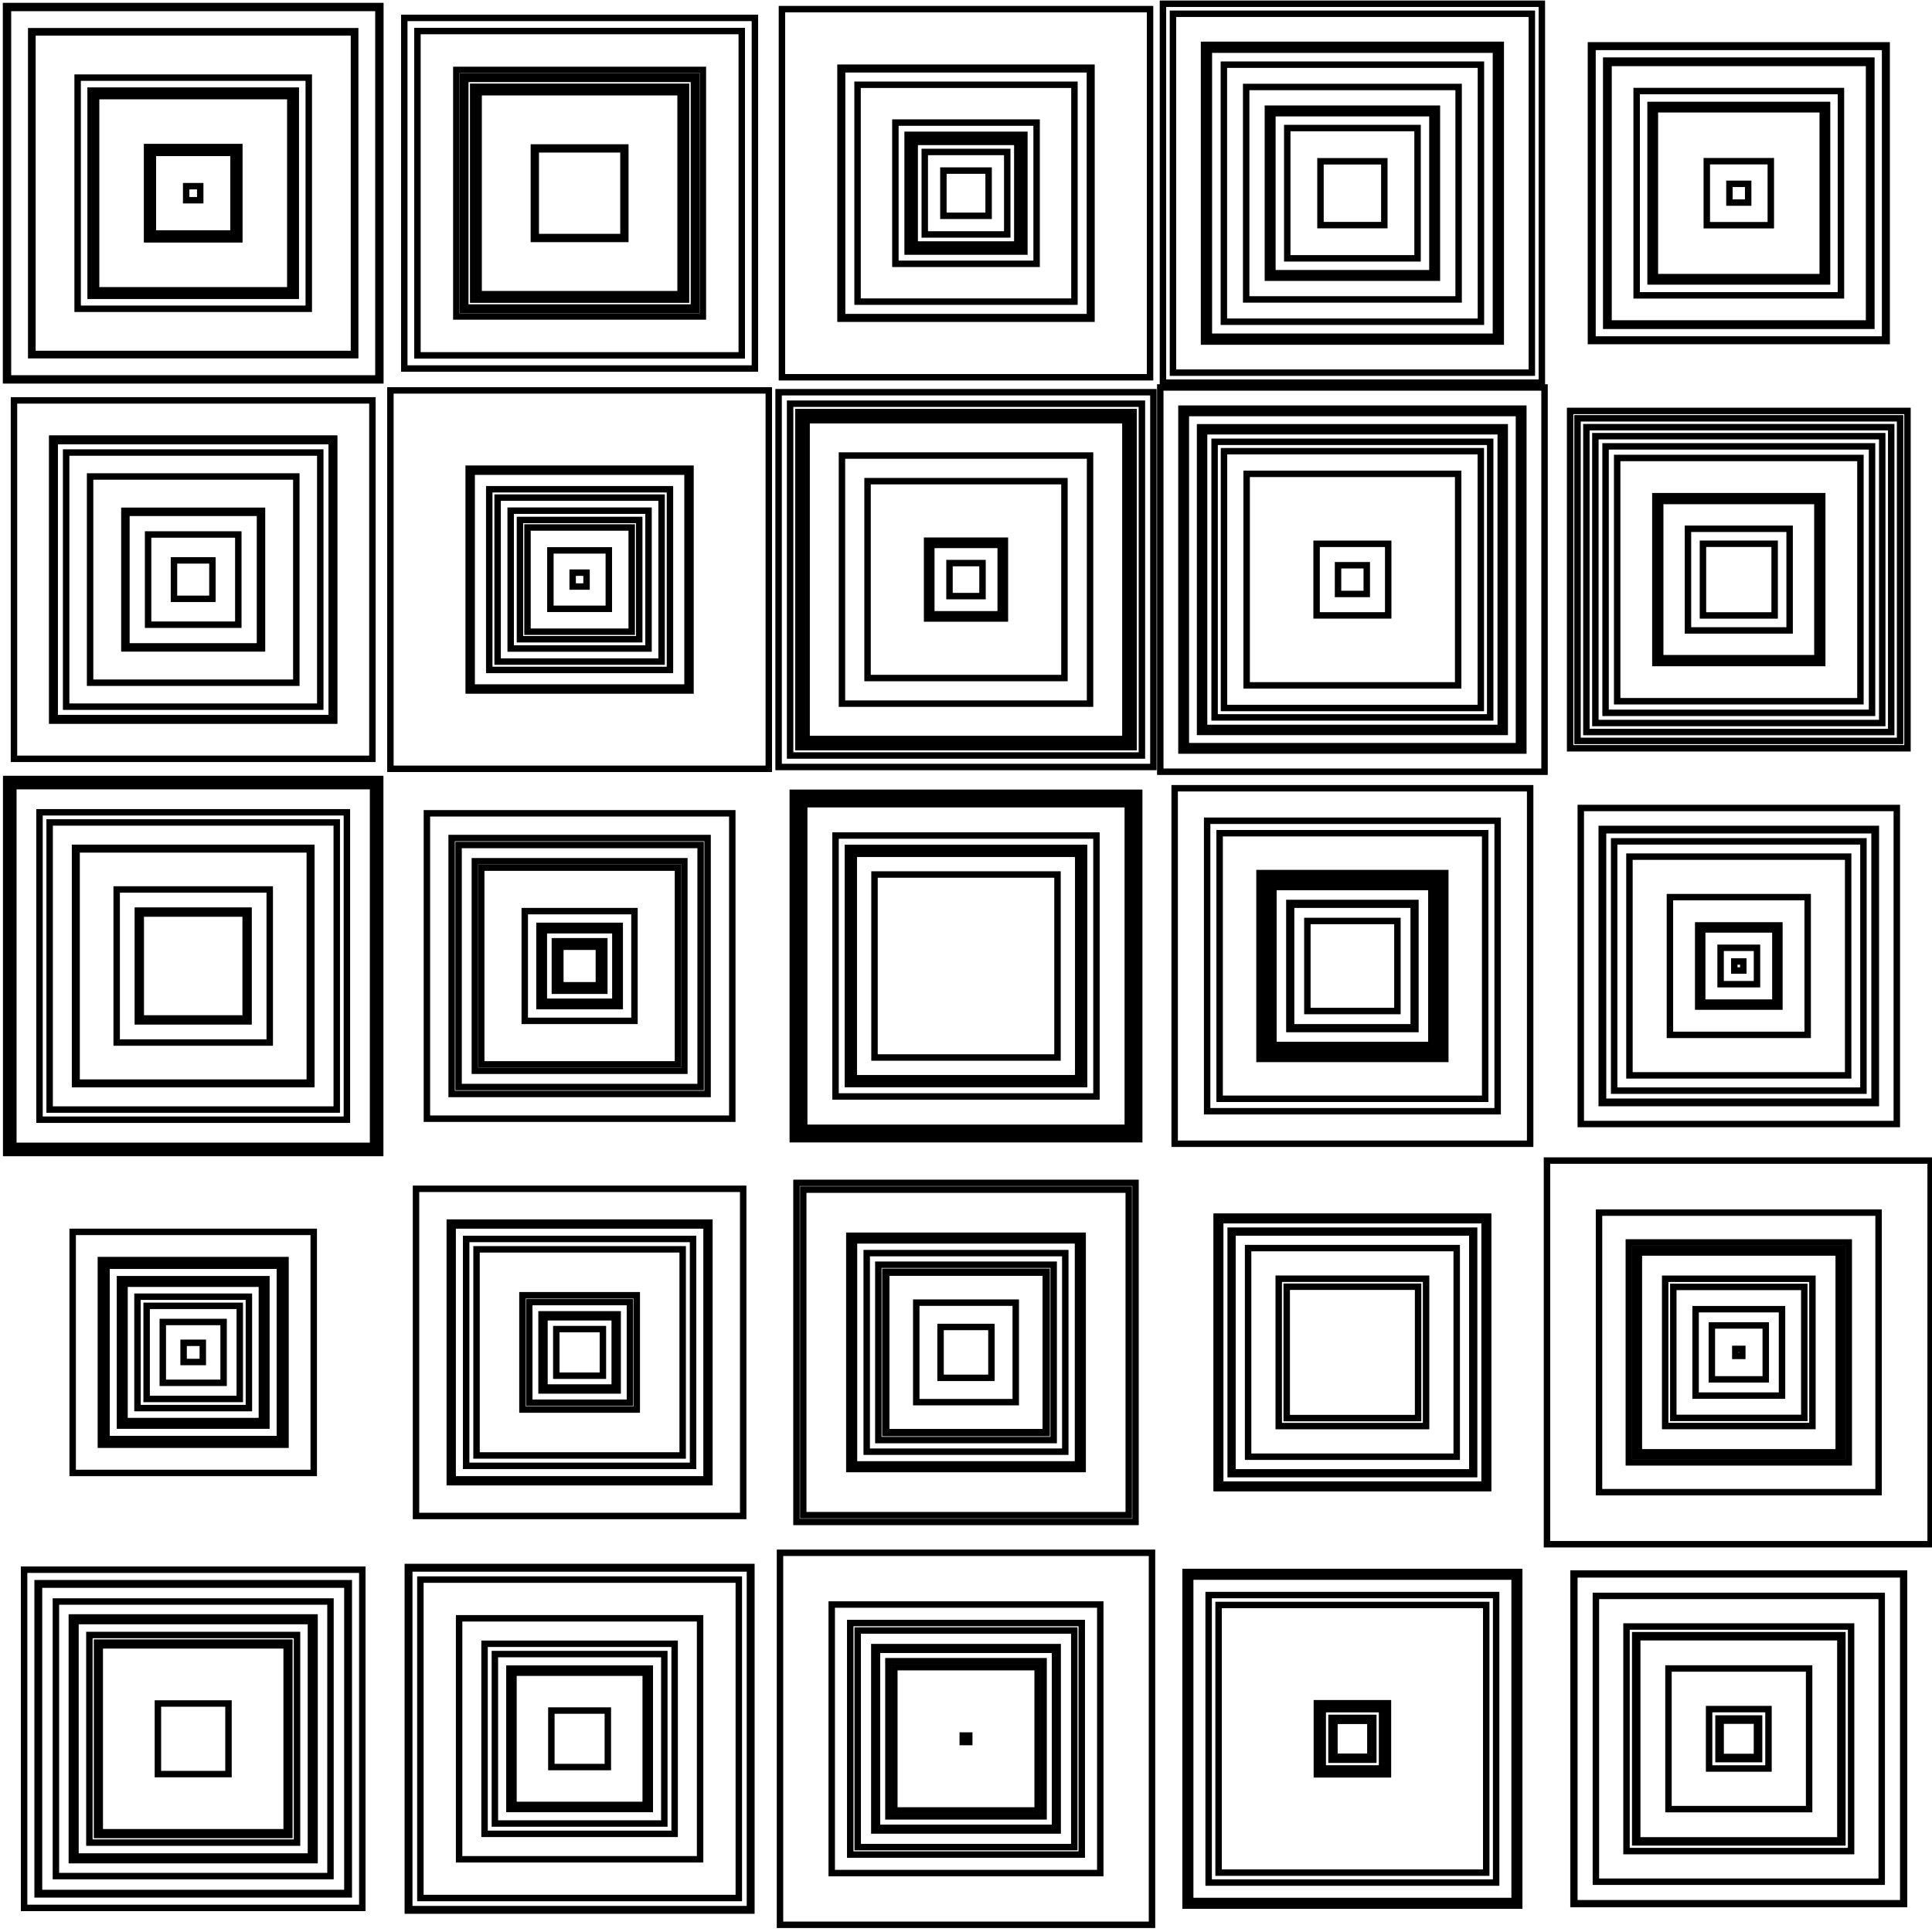
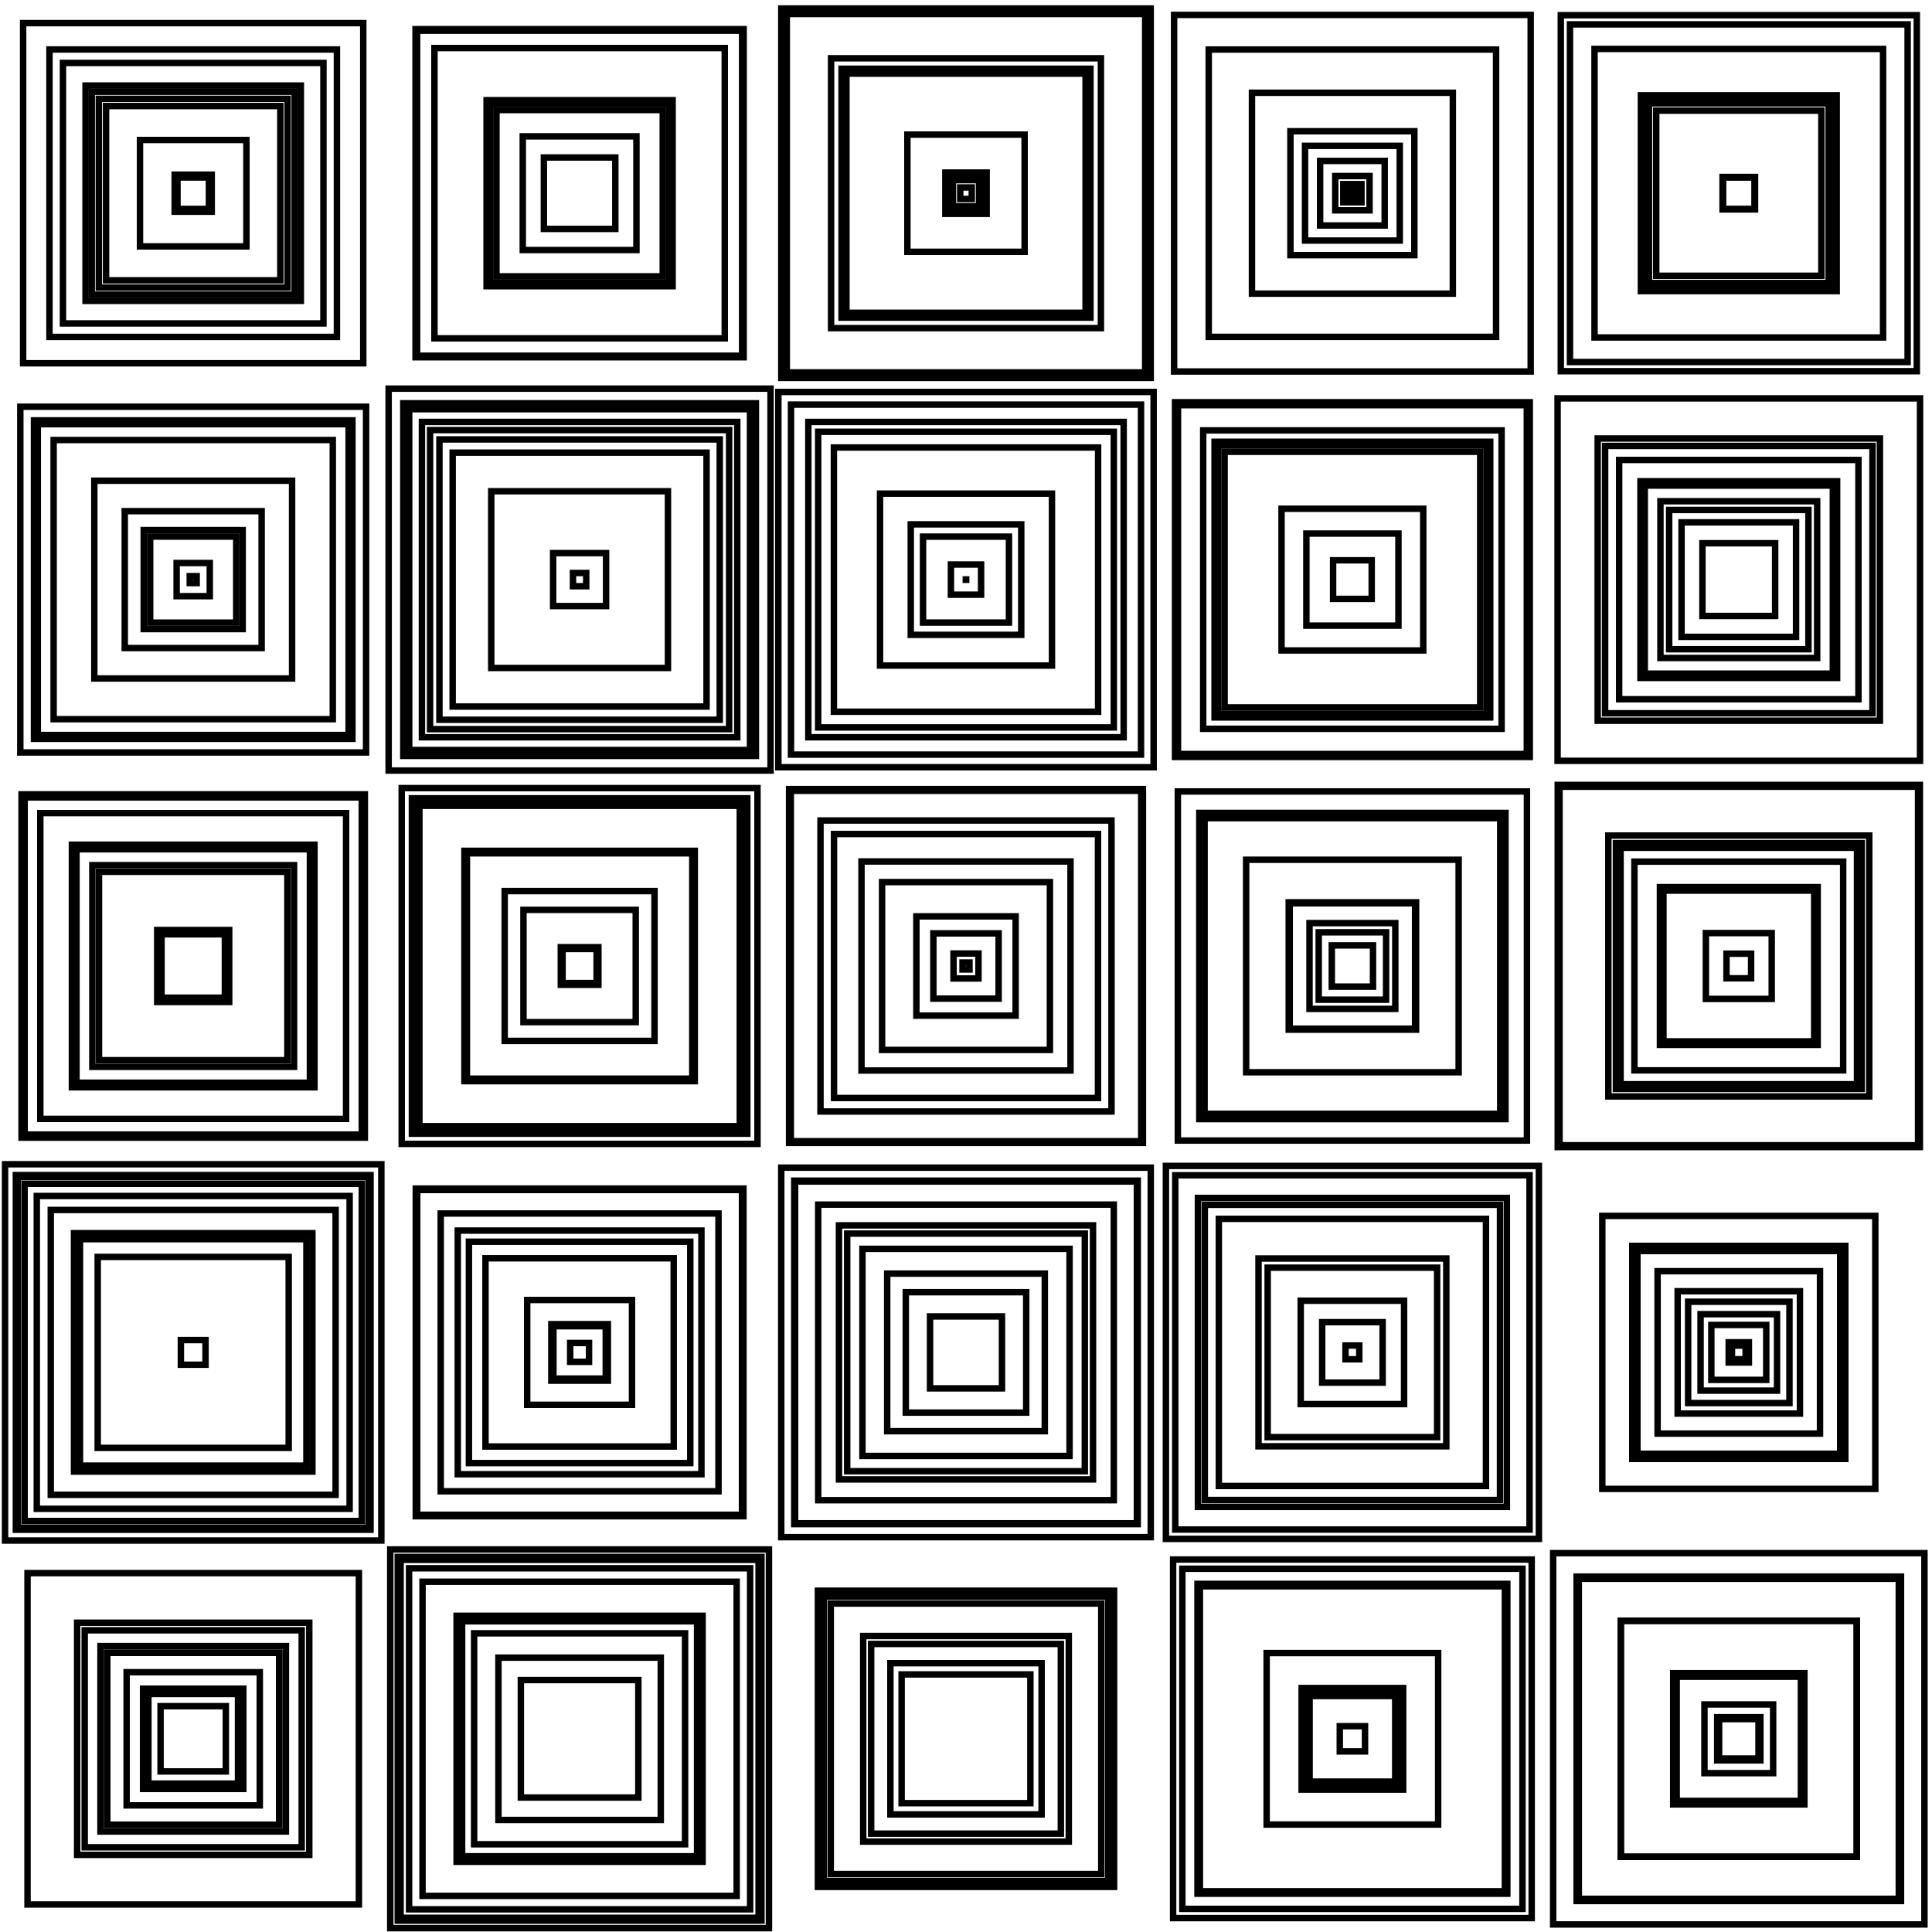
<svg xmlns="http://www.w3.org/2000/svg" width="300" height="300" viewBox="-150 -150 300 300" fill="none" stroke="black">
  <g transform="scale(1 -1)">
    <g>
      <g transform="translate(-120.0 -120.0)">
-         <rect x="-5.48" y="-5.48" width="10.96" height="10.96" />
-         <rect x="-18.28" y="-18.28" width="36.561" height="36.561" />
-         <rect x="-18.845" y="-18.845" width="37.689" height="37.689" />
-         <rect x="-23.941" y="-23.941" width="47.883" height="47.883" />
-         <rect x="-26.258" y="-26.258" width="52.516" height="52.516" />
-         <rect x="-21.319" y="-21.319" width="42.637" height="42.637" />
-         <rect x="-24.161" y="-24.161" width="48.322" height="48.322" />
-         <rect x="-16.121" y="-16.121" width="32.241" height="32.241" />
-         <rect x="-14.933" y="-14.933" width="29.867" height="29.867" />
-         <rect x="-14.509" y="-14.509" width="29.018" height="29.018" />
+         <rect x="-13.363" y="-13.363" width="26.725" height="26.725" />
+         <rect x="-10.34" y="-10.34" width="20.68" height="20.68" />
+         <rect x="-18.025" y="-18.025" width="36.051" height="36.051" />
+         <rect x="-13.351" y="-13.351" width="26.702" height="26.702" />
+         <rect x="-5.068" y="-5.068" width="10.135" height="10.135" />
+         <rect x="-14.398" y="-14.398" width="28.796" height="28.796" />
+         <rect x="-16.847" y="-16.847" width="33.695" height="33.695" />
+         <rect x="-25.727" y="-25.727" width="51.454" height="51.454" />
+         <rect x="-7.785" y="-7.785" width="15.569" height="15.569" />
+         <rect x="-6.957" y="-6.957" width="13.915" height="13.915" />
      </g>
      <g transform="translate(-60.0 -120.0)">
-         <rect x="-24.723" y="-24.723" width="49.445" height="49.445" />
-         <rect x="-10.898" y="-10.898" width="21.797" height="21.797" />
-         <rect x="-14.758" y="-14.758" width="29.517" height="29.517" />
-         <rect x="-18.709" y="-18.709" width="37.419" height="37.419" />
-         <rect x="-4.386" y="-4.386" width="8.771" height="8.771" />
-         <rect x="-26.675" y="-26.675" width="53.351" height="53.351" />
-         <rect x="-13.156" y="-13.156" width="26.313" height="26.313" />
-         <rect x="-10.267" y="-10.267" width="20.534" height="20.534" />
-         <rect x="-26.45" y="-26.45" width="52.901" height="52.901" />
-         <rect x="-10.681" y="-10.681" width="21.362" height="21.362" />
+         <rect x="-9.122" y="-9.122" width="18.244" height="18.244" />
+         <rect x="-18.243" y="-18.243" width="36.485" height="36.485" />
+         <rect x="-29.402" y="-29.402" width="58.804" height="58.804" />
+         <rect x="-28.237" y="-28.237" width="56.475" height="56.475" />
+         <rect x="-26.477" y="-26.477" width="52.955" height="52.955" />
+         <rect x="-12.605" y="-12.605" width="25.209" height="25.209" />
+         <rect x="-24.391" y="-24.391" width="48.781" height="48.781" />
+         <rect x="-27.794" y="-27.794" width="55.588" height="55.588" />
+         <rect x="-16.378" y="-16.378" width="32.756" height="32.756" />
+         <rect x="-19.1" y="-19.1" width="38.2" height="38.2" />
      </g>
      <g transform="translate(0.0 -120.0)">
-         <rect x="-16.814" y="-16.814" width="33.628" height="33.628" />
-         <rect x="-12.047" y="-12.047" width="24.095" height="24.095" />
-         <rect x="-0.505" y="-0.505" width="1.011" height="1.011" />
-         <rect x="-17.976" y="-17.976" width="35.952" height="35.952" />
-         <rect x="-28.883" y="-28.883" width="57.765" height="57.765" />
-         <rect x="-0.012" y="-0.012" width="0.025" height="0.025" />
-         <rect x="-11.127" y="-11.127" width="22.253" height="22.253" />
-         <rect x="-14.237" y="-14.237" width="28.474" height="28.474" />
-         <rect x="-20.85" y="-20.85" width="41.7" height="41.7" />
-         <rect x="-13.821" y="-13.821" width="27.641" height="27.641" />
+         <rect x="-22.968" y="-22.968" width="45.936" height="45.936" />
+         <rect x="-22.09" y="-22.09" width="44.179" height="44.179" />
+         <rect x="-22.966" y="-22.966" width="45.932" height="45.932" />
+         <rect x="-15.961" y="-15.961" width="31.922" height="31.922" />
+         <rect x="-11.74" y="-11.74" width="23.48" height="23.48" />
+         <rect x="-9.997" y="-9.997" width="19.994" height="19.994" />
+         <rect x="-22.673" y="-22.673" width="45.345" height="45.345" />
+         <rect x="-22.089" y="-22.089" width="44.178" height="44.178" />
+         <rect x="-14.728" y="-14.728" width="29.456" height="29.456" />
+         <rect x="-21.001" y="-21.001" width="42.003" height="42.003" />
      </g>
      <g transform="translate(60.0 -120.0)">
-         <rect x="-2.789" y="-2.789" width="5.578" height="5.578" />
-         <rect x="-4.605" y="-4.605" width="9.209" height="9.209" />
-         <rect x="-5.519" y="-5.519" width="11.039" height="11.039" />
-         <rect x="-3.246" y="-3.246" width="6.493" height="6.493" />
-         <rect x="-25.905" y="-25.905" width="51.811" height="51.811" />
-         <rect x="-5.261" y="-5.261" width="10.522" height="10.522" />
-         <rect x="-22.323" y="-22.323" width="44.645" height="44.645" />
-         <rect x="-25.186" y="-25.186" width="50.373" height="50.373" />
-         <rect x="-5.181" y="-5.181" width="10.362" height="10.362" />
-         <rect x="-20.78" y="-20.78" width="41.56" height="41.56" />
+         <rect x="-23.68" y="-23.68" width="47.361" height="47.361" />
+         <rect x="-7.747" y="-7.747" width="15.495" height="15.495" />
+         <rect x="-24.055" y="-24.055" width="48.11" height="48.11" />
+         <rect x="-1.96" y="-1.96" width="3.919" height="3.919" />
+         <rect x="-7.884" y="-7.884" width="15.768" height="15.768" />
+         <rect x="-26.407" y="-26.407" width="52.815" height="52.815" />
+         <rect x="-7.531" y="-7.531" width="15.061" height="15.061" />
+         <rect x="-27.84" y="-27.84" width="55.679" height="55.679" />
+         <rect x="-13.316" y="-13.316" width="26.631" height="26.631" />
+         <rect x="-6.647" y="-6.647" width="13.293" height="13.293" />
      </g>
      <g transform="translate(120.0 -120.0)">
-         <rect x="-2.818" y="-2.818" width="5.636" height="5.636" />
-         <rect x="-10.92" y="-10.92" width="21.839" height="21.839" />
-         <rect x="-25.662" y="-25.662" width="51.323" height="51.323" />
-         <rect x="-15.772" y="-15.772" width="31.544" height="31.544" />
-         <rect x="-4.611" y="-4.611" width="9.222" height="9.222" />
-         <rect x="-3.152" y="-3.152" width="6.304" height="6.304" />
-         <rect x="-16.085" y="-16.085" width="32.171" height="32.171" />
-         <rect x="-17.437" y="-17.437" width="34.875" height="34.875" />
-         <rect x="-25.534" y="-25.534" width="51.067" height="51.067" />
-         <rect x="-22.191" y="-22.191" width="44.382" height="44.382" />
+         <rect x="-5.335" y="-5.335" width="10.669" height="10.669" />
+         <rect x="-3.354" y="-3.354" width="6.707" height="6.707" />
+         <rect x="-24.845" y="-24.845" width="49.69" height="49.69" />
+         <rect x="-10.187" y="-10.187" width="20.374" height="20.374" />
+         <rect x="-18.336" y="-18.336" width="36.672" height="36.672" />
+         <rect x="-3.059" y="-3.059" width="6.119" height="6.119" />
+         <rect x="-25.187" y="-25.187" width="50.374" height="50.374" />
+         <rect x="-18.299" y="-18.299" width="36.599" height="36.599" />
+         <rect x="-9.643" y="-9.643" width="19.285" height="19.285" />
+         <rect x="-28.827" y="-28.827" width="57.653" height="57.653" />
      </g>
      <g transform="translate(-120.0 -60.0)">
-         <rect x="-4.722" y="-4.722" width="9.444" height="9.444" />
-         <rect x="-1.49" y="-1.49" width="2.98" height="2.98" />
-         <rect x="-14.336" y="-14.336" width="28.672" height="28.672" />
-         <rect x="-13.456" y="-13.456" width="26.913" height="26.913" />
-         <rect x="-11.368" y="-11.368" width="22.736" height="22.736" />
-         <rect x="-10.665" y="-10.665" width="21.33" height="21.33" />
-         <rect x="-18.717" y="-18.717" width="37.433" height="37.433" />
-         <rect x="-11.022" y="-11.022" width="22.044" height="22.044" />
-         <rect x="-7.23" y="-7.23" width="14.46" height="14.46" />
-         <rect x="-8.65" y="-8.65" width="17.3" height="17.3" />
+         <rect x="-24.288" y="-24.288" width="48.576" height="48.576" />
+         <rect x="-22.115" y="-22.115" width="44.23" height="44.23" />
+         <rect x="-29.215" y="-29.215" width="58.43" height="58.43" />
+         <rect x="-18.509" y="-18.509" width="37.019" height="37.019" />
+         <rect x="-17.581" y="-17.581" width="35.162" height="35.162" />
+         <rect x="-14.827" y="-14.827" width="29.655" height="29.655" />
+         <rect x="-27.233" y="-27.233" width="54.466" height="54.466" />
+         <rect x="-1.914" y="-1.914" width="3.829" height="3.829" />
+         <rect x="-26.18" y="-26.18" width="52.359" height="52.359" />
+         <rect x="-27.536" y="-27.536" width="55.072" height="55.072" />
      </g>
      <g transform="translate(-60.0 -60.0)">
-         <rect x="-3.617" y="-3.617" width="7.234" height="7.234" />
-         <rect x="-20.158" y="-20.158" width="40.315" height="40.315" />
-         <rect x="-19.712" y="-19.712" width="39.424" height="39.424" />
-         <rect x="-17.615" y="-17.615" width="35.23" height="35.23" />
-         <rect x="-8.875" y="-8.875" width="17.75" height="17.75" />
-         <rect x="-5.454" y="-5.454" width="10.908" height="10.908" />
-         <rect x="-16.004" y="-16.004" width="32.009" height="32.009" />
-         <rect x="-5.909" y="-5.909" width="11.818" height="11.818" />
-         <rect x="-7.815" y="-7.815" width="15.63" height="15.63" />
-         <rect x="-25.402" y="-25.402" width="50.805" height="50.805" />
+         <rect x="-17.187" y="-17.187" width="34.373" height="34.373" />
+         <rect x="-25.44" y="-25.44" width="50.881" height="50.881" />
+         <rect x="-1.464" y="-1.464" width="2.928" height="2.928" />
+         <rect x="-4.388" y="-4.388" width="8.775" height="8.775" />
+         <rect x="-8.137" y="-8.137" width="16.273" height="16.273" />
+         <rect x="-18.918" y="-18.918" width="37.836" height="37.836" />
+         <rect x="-14.614" y="-14.614" width="29.228" height="29.228" />
+         <rect x="-25.217" y="-25.217" width="50.435" height="50.435" />
+         <rect x="-4.062" y="-4.062" width="8.124" height="8.124" />
+         <rect x="-21.566" y="-21.566" width="43.133" height="43.133" />
      </g>
      <g transform="translate(0.0 -60.0)">
-         <rect x="-26.324" y="-26.324" width="52.649" height="52.649" />
-         <rect x="-17.393" y="-17.393" width="34.786" height="34.786" />
-         <rect x="-15.417" y="-15.417" width="30.834" height="30.834" />
-         <rect x="-7.726" y="-7.726" width="15.452" height="15.452" />
-         <rect x="-3.95" y="-3.95" width="7.9" height="7.9" />
-         <rect x="-25.273" y="-25.273" width="50.546" height="50.546" />
-         <rect x="-13.613" y="-13.613" width="27.227" height="27.227" />
-         <rect x="-18.114" y="-18.114" width="36.228" height="36.228" />
-         <rect x="-12.522" y="-12.522" width="25.045" height="25.045" />
-         <rect x="-12.385" y="-12.385" width="24.771" height="24.771" />
+         <rect x="-26.537" y="-26.537" width="53.074" height="53.074" />
+         <rect x="-26.666" y="-26.666" width="53.332" height="53.332" />
+         <rect x="-19.725" y="-19.725" width="39.45" height="39.45" />
+         <rect x="-5.585" y="-5.585" width="11.171" height="11.171" />
+         <rect x="-28.69" y="-28.69" width="57.379" height="57.379" />
+         <rect x="-16.08" y="-16.08" width="32.161" height="32.161" />
+         <rect x="-9.349" y="-9.349" width="18.697" height="18.697" />
+         <rect x="-18.449" y="-18.449" width="36.898" height="36.898" />
+         <rect x="-12.237" y="-12.237" width="24.473" height="24.473" />
+         <rect x="-22.95" y="-22.95" width="45.9" height="45.9" />
      </g>
      <g transform="translate(60.0 -60.0)">
-         <rect x="-18.903" y="-18.903" width="37.805" height="37.805" />
-         <rect x="-18.622" y="-18.622" width="37.243" height="37.243" />
-         <rect x="-10.2" y="-10.2" width="20.4" height="20.4" />
-         <rect x="-21.074" y="-21.074" width="42.147" height="42.147" />
-         <rect x="-21.035" y="-21.035" width="42.069" height="42.069" />
-         <rect x="-20.524" y="-20.524" width="41.048" height="41.048" />
-         <rect x="-11.441" y="-11.441" width="22.882" height="22.882" />
-         <rect x="-16.196" y="-16.196" width="32.393" height="32.393" />
-         <rect x="-20.593" y="-20.593" width="41.186" height="41.186" />
-         <rect x="-20.721" y="-20.721" width="41.442" height="41.442" />
+         <rect x="-23.986" y="-23.986" width="47.972" height="47.972" />
+         <rect x="-14.581" y="-14.581" width="29.162" height="29.162" />
+         <rect x="-4.694" y="-4.694" width="9.388" height="9.388" />
+         <rect x="-20.74" y="-20.74" width="41.479" height="41.479" />
+         <rect x="-1.07" y="-1.07" width="2.14" height="2.14" />
+         <rect x="-22.92" y="-22.92" width="45.839" height="45.839" />
+         <rect x="-27.506" y="-27.506" width="55.012" height="55.012" />
+         <rect x="-8.025" y="-8.025" width="16.05" height="16.05" />
+         <rect x="-13.157" y="-13.157" width="26.314" height="26.314" />
+         <rect x="-28.959" y="-28.959" width="57.918" height="57.918" />
      </g>
      <g transform="translate(120.0 -60.0)">
-         <rect x="-0.543" y="-0.543" width="1.086" height="1.086" />
-         <rect x="-6.709" y="-6.709" width="13.418" height="13.418" />
-         <rect x="-15.515" y="-15.515" width="31.03" height="31.03" />
-         <rect x="-21.705" y="-21.705" width="43.41" height="43.41" />
-         <rect x="-29.787" y="-29.787" width="59.575" height="59.575" />
-         <rect x="-4.185" y="-4.185" width="8.371" height="8.371" />
-         <rect x="-10.171" y="-10.171" width="20.342" height="20.342" />
-         <rect x="-11.433" y="-11.433" width="22.866" height="22.866" />
-         <rect x="-16.132" y="-16.132" width="32.263" height="32.263" />
-         <rect x="-17.075" y="-17.075" width="34.15" height="34.15" />
+         <rect x="-15.742" y="-15.742" width="31.484" height="31.484" />
+         <rect x="-1.568" y="-1.568" width="3.135" height="3.135" />
+         <rect x="-9.496" y="-9.496" width="18.993" height="18.993" />
+         <rect x="-21.196" y="-21.196" width="42.393" height="42.393" />
+         <rect x="-16.541" y="-16.541" width="33.081" height="33.081" />
+         <rect x="-12.61" y="-12.61" width="25.22" height="25.22" />
+         <rect x="-1.06" y="-1.06" width="2.12" height="2.12" />
+         <rect x="-5.937" y="-5.937" width="11.874" height="11.874" />
+         <rect x="-4.265" y="-4.265" width="8.529" height="8.529" />
+         <rect x="-7.867" y="-7.867" width="15.734" height="15.734" />
      </g>
      <g transform="translate(-120.0 0.0)">
-         <rect x="-29.04" y="-29.04" width="58.079" height="58.079" />
-         <rect x="-11.884" y="-11.884" width="23.767" height="23.767" />
-         <rect x="-27.927" y="-27.927" width="55.855" height="55.855" />
-         <rect x="-18.348" y="-18.348" width="36.697" height="36.697" />
-         <rect x="-8.143" y="-8.143" width="16.287" height="16.287" />
-         <rect x="-22.292" y="-22.292" width="44.583" height="44.583" />
-         <rect x="-28.699" y="-28.699" width="57.398" height="57.398" />
-         <rect x="-8.599" y="-8.599" width="17.198" height="17.198" />
-         <rect x="-23.867" y="-23.867" width="47.734" height="47.734" />
-         <rect x="-18.107" y="-18.107" width="36.213" height="36.213" />
+         <rect x="-14.625" y="-14.625" width="29.251" height="29.251" />
+         <rect x="-23.742" y="-23.742" width="47.484" height="47.484" />
+         <rect x="-18.124" y="-18.124" width="36.248" height="36.248" />
+         <rect x="-15.66" y="-15.66" width="31.32" height="31.32" />
+         <rect x="-26.653" y="-26.653" width="53.305" height="53.305" />
+         <rect x="-26.174" y="-26.174" width="52.348" height="52.348" />
+         <rect x="-4.919" y="-4.919" width="9.838" height="9.838" />
+         <rect x="-5.177" y="-5.177" width="10.355" height="10.355" />
+         <rect x="-18.836" y="-18.836" width="37.671" height="37.671" />
+         <rect x="-5.589" y="-5.589" width="11.177" height="11.177" />
      </g>
      <g transform="translate(-60.0 0.0)">
-         <rect x="-23.711" y="-23.711" width="47.421" height="47.421" />
-         <rect x="-6.231" y="-6.231" width="12.461" height="12.461" />
-         <rect x="-16.265" y="-16.265" width="32.53" height="32.53" />
-         <rect x="-5.553" y="-5.553" width="11.106" height="11.106" />
-         <rect x="-15.275" y="-15.275" width="30.55" height="30.55" />
-         <rect x="-2.992" y="-2.992" width="5.985" height="5.985" />
-         <rect x="-8.519" y="-8.519" width="17.039" height="17.039" />
-         <rect x="-19.871" y="-19.871" width="39.743" height="39.743" />
-         <rect x="-3.84" y="-3.84" width="7.68" height="7.68" />
-         <rect x="-18.792" y="-18.792" width="37.583" height="37.583" />
+         <rect x="-26.04" y="-26.04" width="52.081" height="52.081" />
+         <rect x="-2.644" y="-2.644" width="5.287" height="5.287" />
+         <rect x="-27.624" y="-27.624" width="55.248" height="55.248" />
+         <rect x="-17.495" y="-17.495" width="34.991" height="34.991" />
+         <rect x="-8.717" y="-8.717" width="17.434" height="17.434" />
+         <rect x="-25.82" y="-25.82" width="51.639" height="51.639" />
+         <rect x="-2.92" y="-2.92" width="5.84" height="5.84" />
+         <rect x="-11.632" y="-11.632" width="23.264" height="23.264" />
+         <rect x="-17.885" y="-17.885" width="35.769" height="35.769" />
+         <rect x="-24.875" y="-24.875" width="49.75" height="49.75" />
      </g>
      <g transform="translate(0.0 0.0)">
-         <rect x="-26.181" y="-26.181" width="52.363" height="52.363" />
-         <rect x="-25.569" y="-25.569" width="51.139" height="51.139" />
+         <rect x="-27.471" y="-27.471" width="54.942" height="54.942" />
+         <rect x="-0.538" y="-0.538" width="1.077" height="1.077" />
+         <rect x="-13.032" y="-13.032" width="26.064" height="26.064" />
+         <rect x="-27.204" y="-27.204" width="54.408" height="54.408" />
+         <rect x="-20.494" y="-20.494" width="40.988" height="40.988" />
+         <rect x="-22.594" y="-22.594" width="45.187" height="45.187" />
+         <rect x="-1.938" y="-1.938" width="3.875" height="3.875" />
+         <rect x="-7.707" y="-7.707" width="15.414" height="15.414" />
+         <rect x="-16.229" y="-16.229" width="32.459" height="32.459" />
+         <rect x="-5.066" y="-5.066" width="10.131" height="10.131" />
+       </g>
+       <g transform="translate(60.0 0.0)">
+         <rect x="-3.199" y="-3.199" width="6.398" height="6.398" />
+         <rect x="-16.5" y="-16.5" width="32.999" height="32.999" />
+         <rect x="-22.954" y="-22.954" width="45.908" height="45.908" />
+         <rect x="-6.661" y="-6.661" width="13.322" height="13.322" />
+         <rect x="-9.888" y="-9.888" width="19.776" height="19.776" />
+         <rect x="-9.736" y="-9.736" width="19.472" height="19.472" />
+         <rect x="-23.318" y="-23.318" width="46.637" height="46.637" />
+         <rect x="-5.232" y="-5.232" width="10.464" height="10.464" />
+         <rect x="-23.772" y="-23.772" width="47.544" height="47.544" />
+         <rect x="-27.102" y="-27.102" width="54.204" height="54.204" />
+       </g>
+       <g transform="translate(120.0 0.0)">
+         <rect x="-16.207" y="-16.207" width="32.414" height="32.414" />
+         <rect x="-27.836" y="-27.836" width="55.672" height="55.672" />
+         <rect x="-5.112" y="-5.112" width="10.224" height="10.224" />
+         <rect x="-11.703" y="-11.703" width="23.407" height="23.407" />
+         <rect x="-1.911" y="-1.911" width="3.822" height="3.822" />
+         <rect x="-19.083" y="-19.083" width="38.166" height="38.166" />
+         <rect x="-28.118" y="-28.118" width="56.236" height="56.236" />
+         <rect x="-18.358" y="-18.358" width="36.715" height="36.715" />
+         <rect x="-12.248" y="-12.248" width="24.495" height="24.495" />
+         <rect x="-20.256" y="-20.256" width="40.511" height="40.511" />
+       </g>
+       <g transform="translate(-120.0 60.0)">
+         <rect x="-7.683" y="-7.683" width="15.367" height="15.367" />
+         <rect x="-2.574" y="-2.574" width="5.148" height="5.148" />
+         <rect x="-10.628" y="-10.628" width="21.255" height="21.255" />
+         <rect x="-24.131" y="-24.131" width="48.263" height="48.263" />
+         <rect x="-26.845" y="-26.845" width="53.69" height="53.69" />
+         <rect x="-6.682" y="-6.682" width="13.365" height="13.365" />
+         <rect x="-15.354" y="-15.354" width="30.709" height="30.709" />
+         <rect x="-0.536" y="-0.536" width="1.073" height="1.073" />
+         <rect x="-24.724" y="-24.724" width="49.448" height="49.448" />
+         <rect x="-21.674" y="-21.674" width="43.349" height="43.349" />
+       </g>
+       <g transform="translate(-60.0 60.0)">
+         <rect x="-19.713" y="-19.713" width="39.426" height="39.426" />
+         <rect x="-23.219" y="-23.219" width="46.437" height="46.437" />
+         <rect x="-13.721" y="-13.721" width="27.441" height="27.441" />
+         <rect x="-1.027" y="-1.027" width="2.054" height="2.054" />
+         <rect x="-29.653" y="-29.653" width="59.307" height="59.307" />
+         <rect x="-26.461" y="-26.461" width="52.922" height="52.922" />
+         <rect x="-4.111" y="-4.111" width="8.223" height="8.223" />
+         <rect x="-21.764" y="-21.764" width="43.528" height="43.528" />
+         <rect x="-27.376" y="-27.376" width="54.753" height="54.753" />
+         <rect x="-24.484" y="-24.484" width="48.968" height="48.968" />
+       </g>
+       <g transform="translate(0.0 60.0)">
+         <rect x="-24.482" y="-24.482" width="48.964" height="48.964" />
+         <rect x="-29.136" y="-29.136" width="58.271" height="58.271" />
+         <rect x="-27.174" y="-27.174" width="54.348" height="54.348" />
+         <rect x="-13.348" y="-13.348" width="26.697" height="26.697" />
+         <rect x="-0.027" y="-0.027" width="0.054" height="0.054" />
+         <rect x="-8.579" y="-8.579" width="17.157" height="17.157" />
+         <rect x="-2.342" y="-2.342" width="4.684" height="4.684" />
+         <rect x="-6.672" y="-6.672" width="13.344" height="13.344" />
+         <rect x="-22.955" y="-22.955" width="45.909" height="45.909" />
+         <rect x="-20.515" y="-20.515" width="41.03" height="41.03" />
+       </g>
+       <g transform="translate(60.0 60.0)">
+         <rect x="-21.372" y="-21.372" width="42.744" height="42.744" />
+         <rect x="-23.167" y="-23.167" width="46.334" height="46.334" />
+         <rect x="-7.148" y="-7.148" width="14.296" height="14.296" />
+         <rect x="-2.997" y="-2.997" width="5.994" height="5.994" />
+         <rect x="-27.082" y="-27.082" width="54.164" height="54.164" />
+         <rect x="-21.383" y="-21.383" width="42.765" height="42.765" />
+         <rect x="-20.828" y="-20.828" width="41.656" height="41.656" />
+         <rect x="-19.845" y="-19.845" width="39.689" height="39.689" />
+         <rect x="-11.002" y="-11.002" width="22.004" height="22.004" />
+         <rect x="-27.541" y="-27.541" width="55.082" height="55.082" />
+       </g>
+       <g transform="translate(120.0 60.0)">
+         <rect x="-20.759" y="-20.759" width="41.517" height="41.517" />
+         <rect x="-28.141" y="-28.141" width="56.282" height="56.282" />
+         <rect x="-10.812" y="-10.812" width="21.624" height="21.624" />
+         <rect x="-12.17" y="-12.17" width="24.339" height="24.339" />
+         <rect x="-21.913" y="-21.913" width="43.825" height="43.825" />
+         <rect x="-14.602" y="-14.602" width="29.203" height="29.203" />
+         <rect x="-8.89" y="-8.89" width="17.78" height="17.78" />
+         <rect x="-5.646" y="-5.646" width="11.291" height="11.291" />
+         <rect x="-18.578" y="-18.578" width="37.156" height="37.156" />
+         <rect x="-15.27" y="-15.27" width="30.54" height="30.54" />
+       </g>
+       <g transform="translate(-120.0 120.0)">
+         <rect x="-8.262" y="-8.262" width="16.524" height="16.524" />
+         <rect x="-22.318" y="-22.318" width="44.636" height="44.636" />
+         <rect x="-16.716" y="-16.716" width="33.432" height="33.432" />
+         <rect x="-15.752" y="-15.752" width="31.505" height="31.505" />
+         <rect x="-2.44" y="-2.44" width="4.88" height="4.88" />
+         <rect x="-14.653" y="-14.653" width="29.306" height="29.306" />
+         <rect x="-13.532" y="-13.532" width="27.064" height="27.064" />
+         <rect x="-2.876" y="-2.876" width="5.753" height="5.753" />
+         <rect x="-20.224" y="-20.224" width="40.448" height="40.448" />
+         <rect x="-26.409" y="-26.409" width="52.818" height="52.818" />
+       </g>
+       <g transform="translate(-60.0 120.0)">
+         <rect x="-8.825" y="-8.825" width="17.65" height="17.65" />
+         <rect x="-25.234" y="-25.234" width="50.469" height="50.469" />
+         <rect x="-5.546" y="-5.546" width="11.092" height="11.092" />
+         <rect x="-13.864" y="-13.864" width="27.728" height="27.728" />
        <rect x="-14.208" y="-14.208" width="28.415" height="28.415" />
-         <rect x="-26.64" y="-26.64" width="53.279" height="53.279" />
-         <rect x="-20.258" y="-20.258" width="40.516" height="40.516" />
-         <rect x="-18.34" y="-18.34" width="36.681" height="36.681" />
-         <rect x="-25.772" y="-25.772" width="51.545" height="51.545" />
-         <rect x="-25.122" y="-25.122" width="50.244" height="50.244" />
-         <rect x="-26.898" y="-26.898" width="53.795" height="53.795" />
-         <rect x="-17.425" y="-17.425" width="34.85" height="34.85" />
-       </g>
-       <g transform="translate(60.0 0.0)">
-         <rect x="-20.618" y="-20.618" width="41.235" height="41.235" />
-         <rect x="-14.426" y="-14.426" width="28.853" height="28.853" />
-         <rect x="-22.554" y="-22.554" width="45.109" height="45.109" />
-         <rect x="-27.6" y="-27.6" width="55.201" height="55.201" />
-         <rect x="-6.992" y="-6.992" width="13.983" height="13.983" />
-         <rect x="-9.519" y="-9.519" width="19.037" height="19.037" />
-         <rect x="-12.264" y="-12.264" width="24.528" height="24.528" />
-         <rect x="-9.788" y="-9.788" width="19.575" height="19.575" />
-         <rect x="-13.19" y="-13.19" width="26.379" height="26.379" />
-         <rect x="-14.153" y="-14.153" width="28.305" height="28.305" />
-       </g>
-       <g transform="translate(120.0 0.0)">
-         <rect x="-5.682" y="-5.682" width="11.363" height="11.363" />
-         <rect x="-21.079" y="-21.079" width="42.158" height="42.158" />
-         <rect x="-16.982" y="-16.982" width="33.964" height="33.964" />
-         <rect x="-24.537" y="-24.537" width="49.073" height="49.073" />
-         <rect x="-2.826" y="-2.826" width="5.651" height="5.651" />
-         <rect x="-21.283" y="-21.283" width="42.565" height="42.565" />
-         <rect x="-6.304" y="-6.304" width="12.609" height="12.609" />
-         <rect x="-10.694" y="-10.694" width="21.389" height="21.389" />
-         <rect x="-19.355" y="-19.355" width="38.709" height="38.709" />
-         <rect x="-0.701" y="-0.701" width="1.402" height="1.402" />
-       </g>
-       <g transform="translate(-120.0 60.0)">
-         <rect x="-7.004" y="-7.004" width="14.009" height="14.009" />
-         <rect x="-21.833" y="-21.833" width="43.666" height="43.666" />
-         <rect x="-2.985" y="-2.985" width="5.97" height="5.97" />
-         <rect x="-21.505" y="-21.505" width="43.01" height="43.01" />
-         <rect x="-19.731" y="-19.731" width="39.462" height="39.462" />
-         <rect x="-10.37" y="-10.37" width="20.74" height="20.74" />
-         <rect x="-21.897" y="-21.897" width="43.794" height="43.794" />
-         <rect x="-16.011" y="-16.011" width="32.023" height="32.023" />
-         <rect x="-10.685" y="-10.685" width="21.369" height="21.369" />
-         <rect x="-27.829" y="-27.829" width="55.657" height="55.657" />
-       </g>
-       <g transform="translate(-60.0 60.0)">
-         <rect x="-17.222" y="-17.222" width="34.444" height="34.444" />
-         <rect x="-14.029" y="-14.029" width="28.059" height="28.059" />
-         <rect x="-1.077" y="-1.077" width="2.155" height="2.155" />
-         <rect x="-29.379" y="-29.379" width="58.757" height="58.757" />
-         <rect x="-12.73" y="-12.73" width="25.461" height="25.461" />
-         <rect x="-16.759" y="-16.759" width="33.518" height="33.518" />
-         <rect x="-4.536" y="-4.536" width="9.072" height="9.072" />
-         <rect x="-9.26" y="-9.26" width="18.52" height="18.52" />
-         <rect x="-10.703" y="-10.703" width="21.406" height="21.406" />
-         <rect x="-8.092" y="-8.092" width="16.185" height="16.185" />
-       </g>
-       <g transform="translate(0.0 60.0)">
-         <rect x="-24.751" y="-24.751" width="49.501" height="49.501" />
-         <rect x="-26.019" y="-26.019" width="52.038" height="52.038" />
-         <rect x="-29.098" y="-29.098" width="58.196" height="58.196" />
-         <rect x="-19.262" y="-19.262" width="38.525" height="38.525" />
-         <rect x="-5.387" y="-5.387" width="10.774" height="10.774" />
-         <rect x="-27.313" y="-27.313" width="54.626" height="54.626" />
-         <rect x="-6.04" y="-6.04" width="12.081" height="12.081" />
-         <rect x="-2.563" y="-2.563" width="5.126" height="5.126" />
-         <rect x="-15.286" y="-15.286" width="30.572" height="30.572" />
-         <rect x="-25.175" y="-25.175" width="50.349" height="50.349" />
-       </g>
-       <g transform="translate(60.0 60.0)">
-         <rect x="-29.834" y="-29.834" width="59.669" height="59.669" />
-         <rect x="-19.937" y="-19.937" width="39.875" height="39.875" />
-         <rect x="-23.652" y="-23.652" width="47.305" height="47.305" />
-         <rect x="-21.398" y="-21.398" width="42.796" height="42.796" />
-         <rect x="-23.031" y="-23.031" width="46.063" height="46.063" />
-         <rect x="-26.545" y="-26.545" width="53.089" height="53.089" />
-         <rect x="-5.559" y="-5.559" width="11.118" height="11.118" />
-         <rect x="-2.231" y="-2.231" width="4.462" height="4.462" />
-         <rect x="-25.864" y="-25.864" width="51.727" height="51.727" />
-         <rect x="-16.423" y="-16.423" width="32.846" height="32.846" />
-       </g>
-       <g transform="translate(120.0 60.0)">
-         <rect x="-26.194" y="-26.194" width="52.387" height="52.387" />
-         <rect x="-25.044" y="-25.044" width="50.088" height="50.088" />
-         <rect x="-12.955" y="-12.955" width="25.91" height="25.91" />
-         <rect x="-12.204" y="-12.204" width="24.409" height="24.409" />
-         <rect x="-22.271" y="-22.271" width="44.543" height="44.543" />
-         <rect x="-7.893" y="-7.893" width="15.785" height="15.785" />
-         <rect x="-5.566" y="-5.566" width="11.132" height="11.132" />
-         <rect x="-18.886" y="-18.886" width="37.773" height="37.773" />
-         <rect x="-23.668" y="-23.668" width="47.335" height="47.335" />
-         <rect x="-20.689" y="-20.689" width="41.379" height="41.379" />
-       </g>
-       <g transform="translate(-120.0 120.0)">
-         <rect x="-25.154" y="-25.154" width="50.308" height="50.308" />
-         <rect x="-24.963" y="-24.963" width="49.927" height="49.927" />
-         <rect x="-7.165" y="-7.165" width="14.331" height="14.331" />
-         <rect x="-1.091" y="-1.091" width="2.182" height="2.182" />
-         <rect x="-15.077" y="-15.077" width="30.154" height="30.154" />
-         <rect x="-28.763" y="-28.763" width="57.526" height="57.526" />
-         <rect x="-15.931" y="-15.931" width="31.861" height="31.861" />
-         <rect x="-29.063" y="-29.063" width="58.125" height="58.125" />
-         <rect x="-6.259" y="-6.259" width="12.518" height="12.518" />
-         <rect x="-17.946" y="-17.946" width="35.892" height="35.892" />
-       </g>
-       <g transform="translate(-60.0 120.0)">
-         <rect x="-18.131" y="-18.131" width="36.261" height="36.261" />
-         <rect x="-15.679" y="-15.679" width="31.358" height="31.358" />
-         <rect x="-27.223" y="-27.223" width="54.445" height="54.445" />
-         <rect x="-7.1" y="-7.1" width="14.2" height="14.2" />
-         <rect x="-25.18" y="-25.18" width="50.36" height="50.36" />
-         <rect x="-17.75" y="-17.75" width="35.501" height="35.501" />
-         <rect x="-19.142" y="-19.142" width="38.284" height="38.284" />
-         <rect x="-16.525" y="-16.525" width="33.05" height="33.05" />
-         <rect x="-6.809" y="-6.809" width="13.619" height="13.619" />
-         <rect x="-17.829" y="-17.829" width="35.657" height="35.657" />
+         <rect x="-12.911" y="-12.911" width="25.823" height="25.823" />
+         <rect x="-22.538" y="-22.538" width="45.076" height="45.076" />
+         <rect x="-14.118" y="-14.118" width="28.235" height="28.235" />
+         <rect x="-14.444" y="-14.444" width="28.889" height="28.889" />
+         <rect x="-25.474" y="-25.474" width="50.948" height="50.948" />
      </g>
      <g transform="translate(0.0 120.0)">
-         <rect x="-16.838" y="-16.838" width="33.676" height="33.676" />
-         <rect x="-9.064" y="-9.064" width="18.128" height="18.128" />
-         <rect x="-10.965" y="-10.965" width="21.93" height="21.93" />
-         <rect x="-7.967" y="-7.967" width="15.935" height="15.935" />
-         <rect x="-19.239" y="-19.239" width="38.479" height="38.479" />
-         <rect x="-3.511" y="-3.511" width="7.023" height="7.023" />
-         <rect x="-28.581" y="-28.581" width="57.162" height="57.162" />
-         <rect x="-8.524" y="-8.524" width="17.048" height="17.048" />
-         <rect x="-19.489" y="-19.489" width="38.977" height="38.977" />
-         <rect x="-6.404" y="-6.404" width="12.809" height="12.809" />
+         <rect x="-18.569" y="-18.569" width="37.137" height="37.137" />
+         <rect x="-3.207" y="-3.207" width="6.413" height="6.413" />
+         <rect x="-28.681" y="-28.681" width="57.361" height="57.361" />
+         <rect x="-9.102" y="-9.102" width="18.203" height="18.203" />
+         <rect x="-2.541" y="-2.541" width="5.081" height="5.081" />
+         <rect x="-0.894" y="-0.894" width="1.788" height="1.788" />
+         <rect x="-2.028" y="-2.028" width="4.056" height="4.056" />
+         <rect x="-27.827" y="-27.827" width="55.653" height="55.653" />
+         <rect x="-19.324" y="-19.324" width="38.649" height="38.649" />
+         <rect x="-20.95" y="-20.95" width="41.9" height="41.9" />
      </g>
      <g transform="translate(60.0 120.0)">
-         <rect x="-16.495" y="-16.495" width="32.99" height="32.99" />
-         <rect x="-10.115" y="-10.115" width="20.231" height="20.231" />
-         <rect x="-22.287" y="-22.287" width="44.575" height="44.575" />
-         <rect x="-19.957" y="-19.957" width="39.915" height="39.915" />
-         <rect x="-13.122" y="-13.122" width="26.244" height="26.244" />
-         <rect x="-29.418" y="-29.418" width="58.836" height="58.836" />
-         <rect x="-4.957" y="-4.957" width="9.914" height="9.914" />
-         <rect x="-23.038" y="-23.038" width="46.075" height="46.075" />
-         <rect x="-27.864" y="-27.864" width="55.729" height="55.729" />
-         <rect x="-12.424" y="-12.424" width="24.848" height="24.848" />
+         <rect x="-5.013" y="-5.013" width="10.026" height="10.026" />
+         <rect x="-7.354" y="-7.354" width="14.707" height="14.707" />
+         <rect x="-1.411" y="-1.411" width="2.821" height="2.821" />
+         <rect x="-27.686" y="-27.686" width="55.372" height="55.372" />
+         <rect x="-0.488" y="-0.488" width="0.975" height="0.975" />
+         <rect x="-9.623" y="-9.623" width="19.245" height="19.245" />
+         <rect x="-0.835" y="-0.835" width="1.67" height="1.67" />
+         <rect x="-22.309" y="-22.309" width="44.619" height="44.619" />
+         <rect x="-2.664" y="-2.664" width="5.327" height="5.327" />
+         <rect x="-15.596" y="-15.596" width="31.192" height="31.192" />
      </g>
      <g transform="translate(120.0 120.0)">
-         <rect x="-1.455" y="-1.455" width="2.91" height="2.91" />
-         <rect x="-22.717" y="-22.717" width="45.434" height="45.434" />
-         <rect x="-4.97" y="-4.97" width="9.94" height="9.94" />
-         <rect x="-22.958" y="-22.958" width="45.917" height="45.917" />
-         <rect x="-20.247" y="-20.247" width="40.493" height="40.493" />
-         <rect x="-20.266" y="-20.266" width="40.532" height="40.532" />
-         <rect x="-20.588" y="-20.588" width="41.175" height="41.175" />
-         <rect x="-13.03" y="-13.03" width="26.061" height="26.061" />
-         <rect x="-15.862" y="-15.862" width="31.723" height="31.723" />
-         <rect x="-13.703" y="-13.703" width="27.407" height="27.407" />
+         <rect x="-26.213" y="-26.213" width="52.427" height="52.427" />
+         <rect x="-14.906" y="-14.906" width="29.811" height="29.811" />
+         <rect x="-15.201" y="-15.201" width="30.403" height="30.403" />
+         <rect x="-27.641" y="-27.641" width="55.282" height="55.282" />
+         <rect x="-12.821" y="-12.821" width="25.641" height="25.641" />
+         <rect x="-13.947" y="-13.947" width="27.895" height="27.895" />
+         <rect x="-2.521" y="-2.521" width="5.043" height="5.043" />
+         <rect x="-14.713" y="-14.713" width="29.426" height="29.426" />
+         <rect x="-22.403" y="-22.403" width="44.806" height="44.806" />
+         <rect x="-2.436" y="-2.436" width="4.872" height="4.872" />
      </g>
    </g>
  </g>
</svg>
